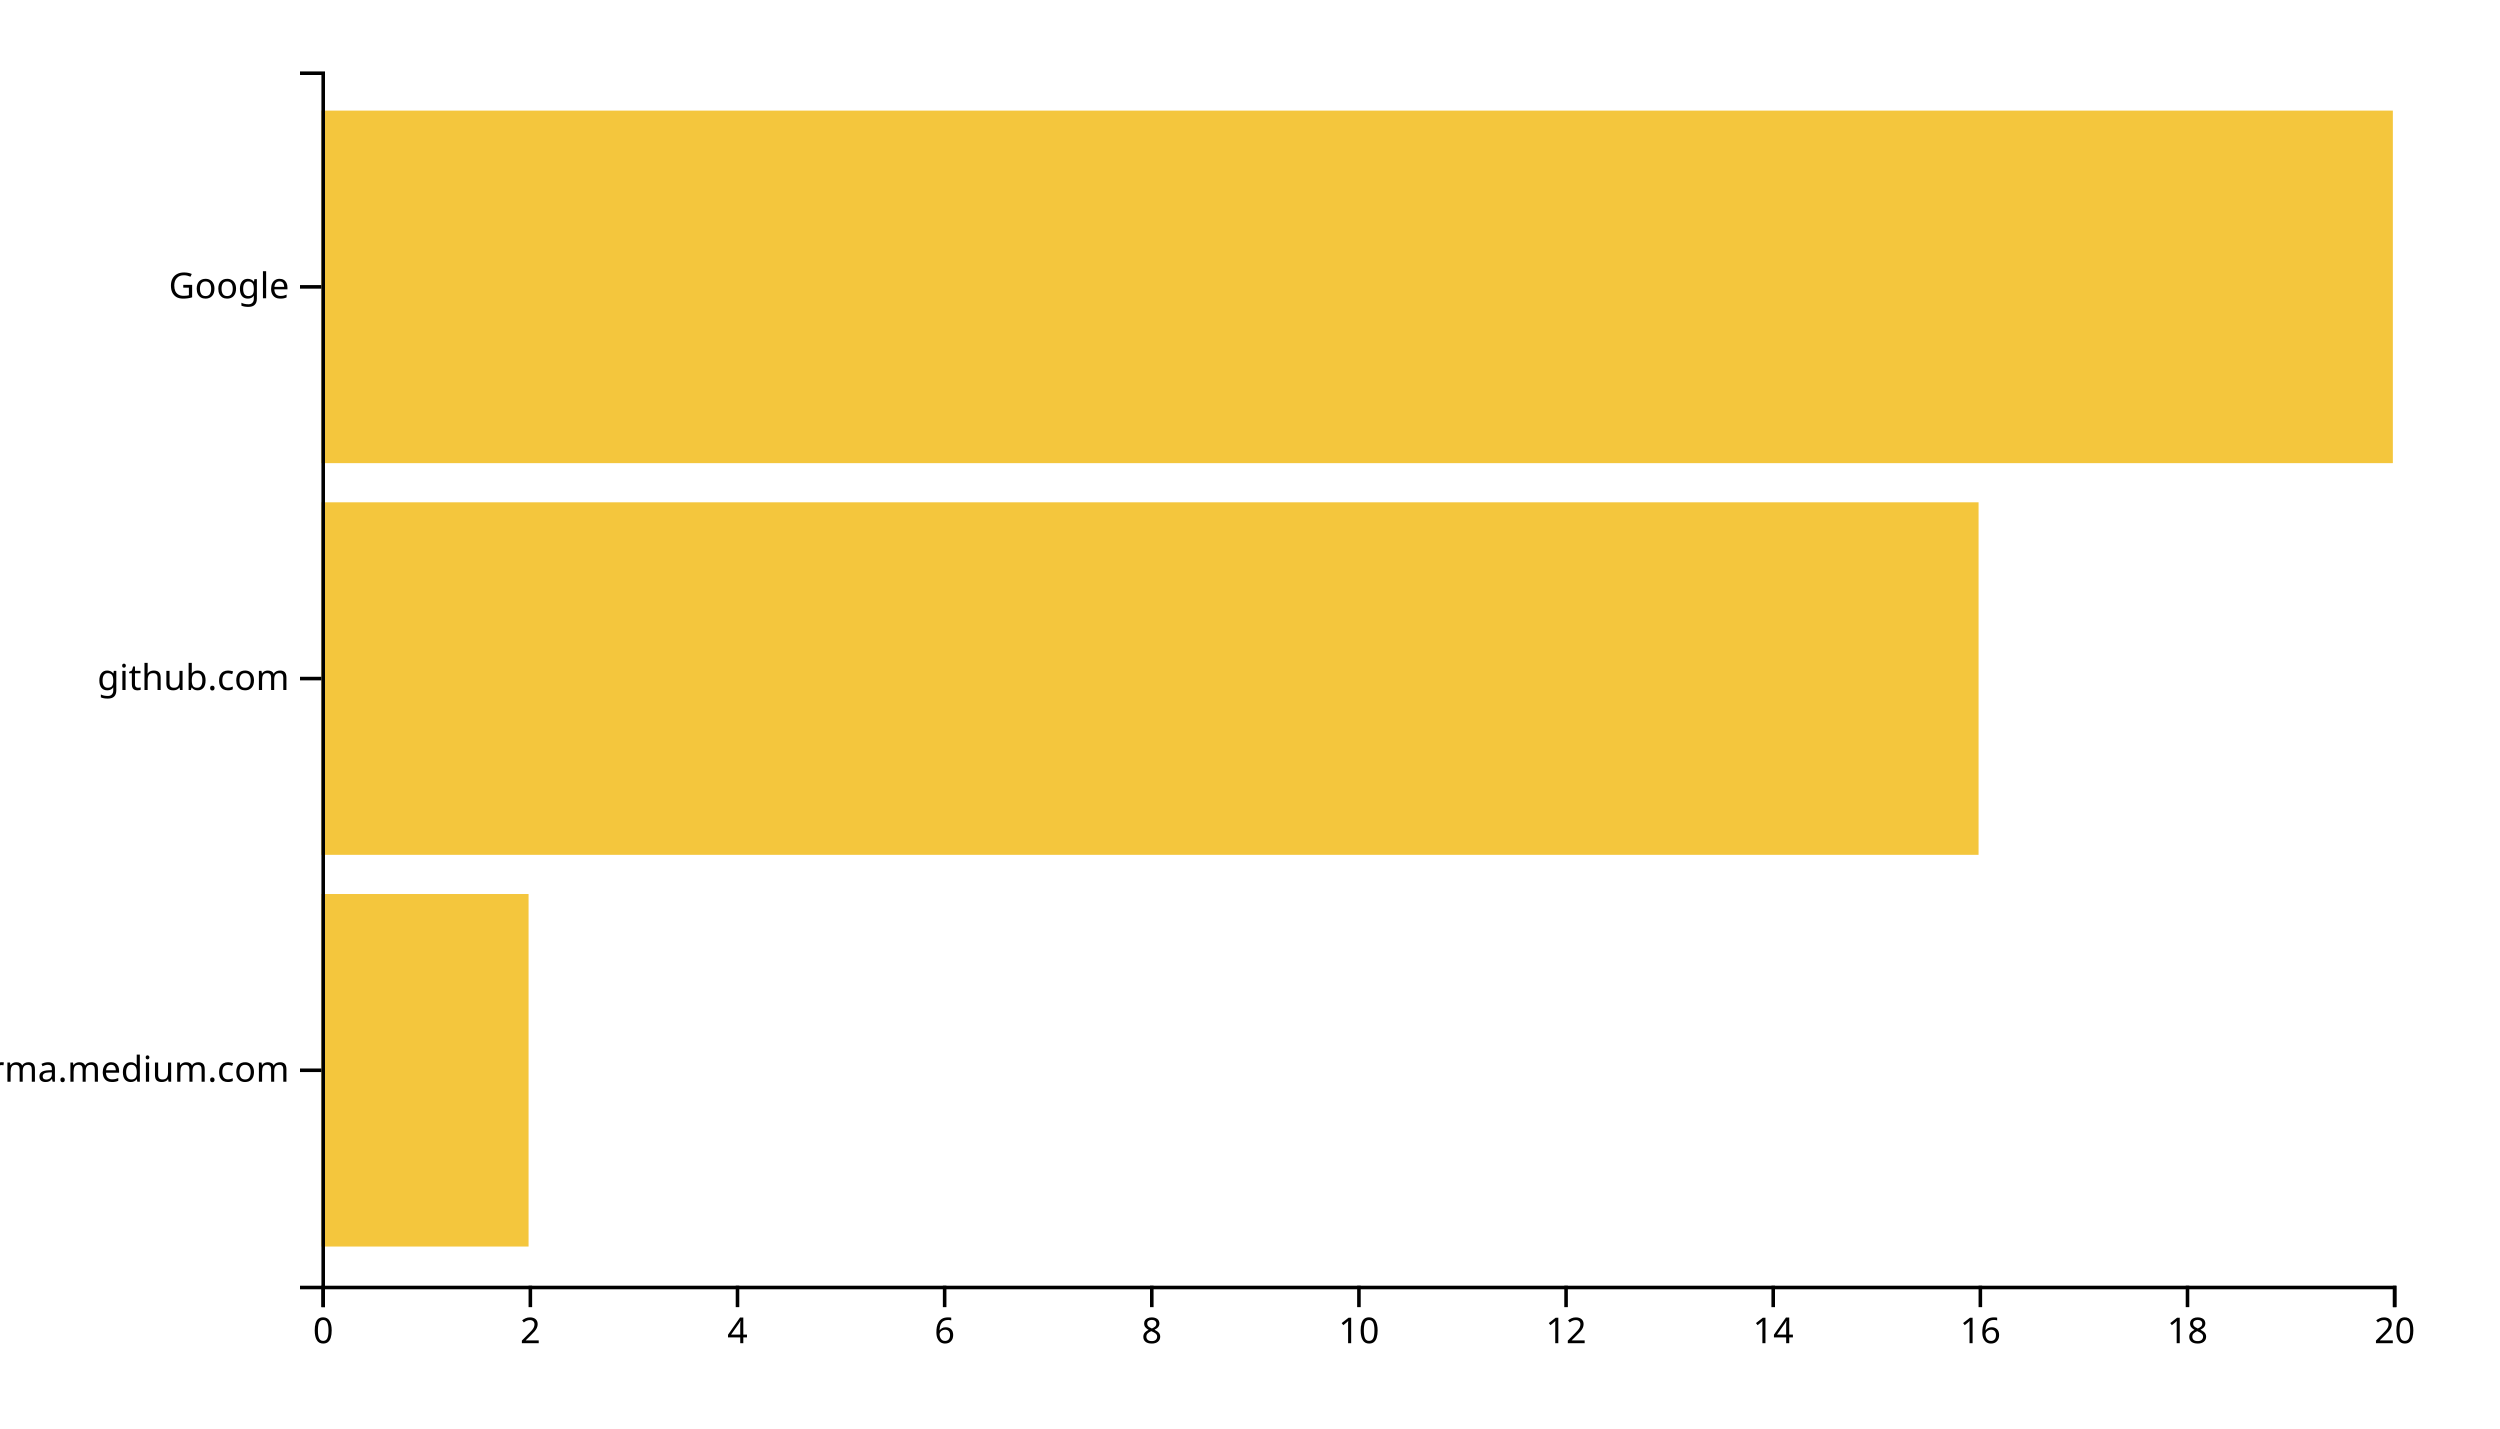
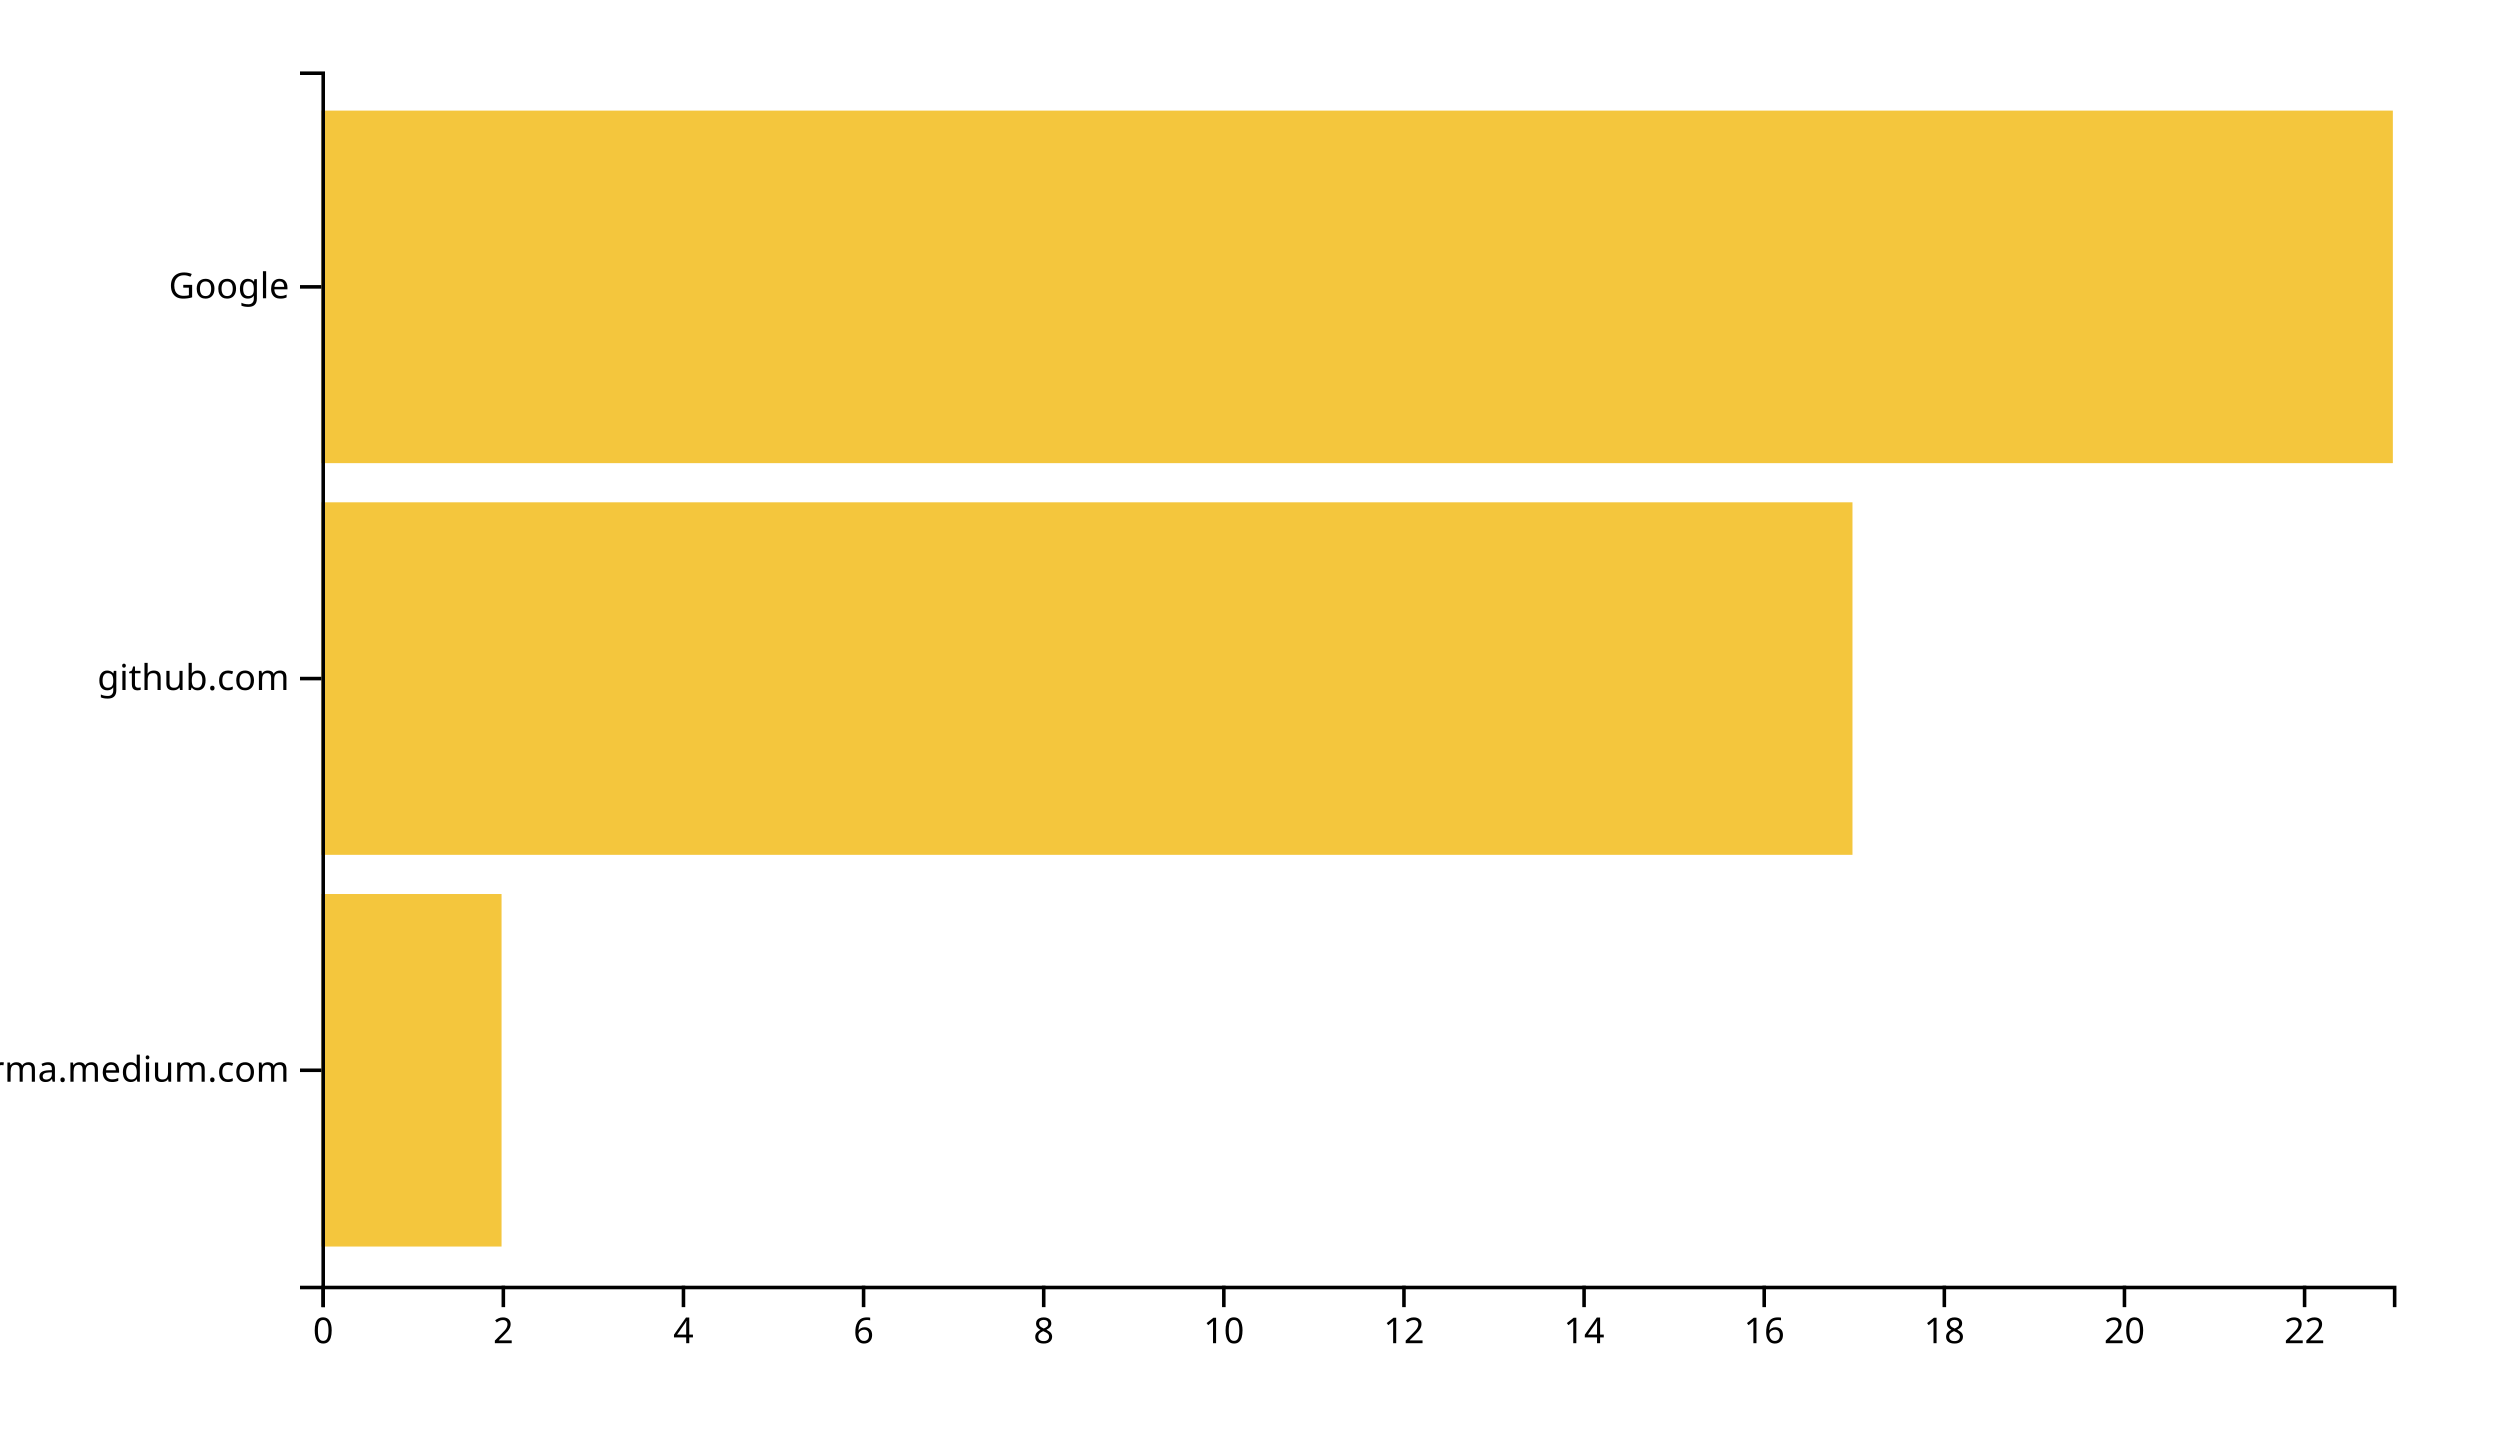
<svg xmlns="http://www.w3.org/2000/svg" width="700" height="400">
  <g transform="translate(90,20)">
-     <rect class="bar" width="58" y="230.323" height="98.71" style="fill: #f4c63d; text-anchor: end;" />
-     <rect class="bar" width="464" y="120.645" height="98.71" style="fill: #f4c63d; text-anchor: end;" />
+     <rect class="bar" width="50.435" y="230.323" height="98.71" style="fill: #f4c63d; text-anchor: end;" />
+     <rect class="bar" width="428.696" y="120.645" height="98.71" style="fill: #f4c63d; text-anchor: end;" />
    <rect class="bar" width="580" y="10.968" height="98.71" style="fill: #f4c63d; text-anchor: end;" />
    <g transform="translate(0,340)" fill="none" font-size="10" font-family="sans-serif" text-anchor="middle">
      <path class="domain" stroke="currentColor" d="M0.5,6V0.5H580.5V6" />
      <g class="tick" opacity="1" transform="translate(0.5,0)">
        <line stroke="currentColor" y2="6" />
        <text fill="currentColor" y="9" dy="0.71em">0</text>
      </g>
-       <g class="tick" opacity="1" transform="translate(58.5,0)">
+       <g class="tick" opacity="1" transform="translate(50.93478,0)">
        <line stroke="currentColor" y2="6" />
        <text fill="currentColor" y="9" dy="0.71em">2</text>
      </g>
-       <g class="tick" opacity="1" transform="translate(116.5,0)">
+       <g class="tick" opacity="1" transform="translate(101.3696,0)">
        <line stroke="currentColor" y2="6" />
        <text fill="currentColor" y="9" dy="0.71em">4</text>
      </g>
-       <g class="tick" opacity="1" transform="translate(174.5,0)">
+       <g class="tick" opacity="1" transform="translate(151.8043,0)">
        <line stroke="currentColor" y2="6" />
        <text fill="currentColor" y="9" dy="0.71em">6</text>
      </g>
-       <g class="tick" opacity="1" transform="translate(232.5,0)">
+       <g class="tick" opacity="1" transform="translate(202.2391,0)">
        <line stroke="currentColor" y2="6" />
        <text fill="currentColor" y="9" dy="0.71em">8</text>
      </g>
-       <g class="tick" opacity="1" transform="translate(290.5,0)">
+       <g class="tick" opacity="1" transform="translate(252.6739,0)">
        <line stroke="currentColor" y2="6" />
        <text fill="currentColor" y="9" dy="0.71em">10</text>
      </g>
-       <g class="tick" opacity="1" transform="translate(348.5,0)">
+       <g class="tick" opacity="1" transform="translate(303.1087,0)">
        <line stroke="currentColor" y2="6" />
        <text fill="currentColor" y="9" dy="0.71em">12</text>
      </g>
-       <g class="tick" opacity="1" transform="translate(406.5,0)">
+       <g class="tick" opacity="1" transform="translate(353.5435,0)">
        <line stroke="currentColor" y2="6" />
        <text fill="currentColor" y="9" dy="0.71em">14</text>
      </g>
-       <g class="tick" opacity="1" transform="translate(464.5,0)">
+       <g class="tick" opacity="1" transform="translate(403.9783,0)">
        <line stroke="currentColor" y2="6" />
        <text fill="currentColor" y="9" dy="0.71em">16</text>
      </g>
-       <g class="tick" opacity="1" transform="translate(522.5,0)">
+       <g class="tick" opacity="1" transform="translate(454.413,0)">
        <line stroke="currentColor" y2="6" />
        <text fill="currentColor" y="9" dy="0.71em">18</text>
      </g>
-       <g class="tick" opacity="1" transform="translate(580.5,0)">
+       <g class="tick" opacity="1" transform="translate(504.8478,0)">
        <line stroke="currentColor" y2="6" />
        <text fill="currentColor" y="9" dy="0.71em">20</text>
+       </g>
+       <g class="tick" opacity="1" transform="translate(555.2826,0)">
+         <line stroke="currentColor" y2="6" />
+         <text fill="currentColor" y="9" dy="0.71em">22</text>
      </g>
    </g>
    <g fill="none" font-size="10" font-family="sans-serif" text-anchor="end">
      <path class="domain" stroke="currentColor" d="M-6,340.5H0.5V0.5H-6" />
      <g class="tick" opacity="1" transform="translate(0,279.6774)">
        <line stroke="currentColor" x2="-6" />
        <text fill="currentColor" x="-9" dy="0.32em">xgirma.medium.com</text>
      </g>
      <g class="tick" opacity="1" transform="translate(0,170)">
        <line stroke="currentColor" x2="-6" />
        <text fill="currentColor" x="-9" dy="0.32em">github.com</text>
      </g>
      <g class="tick" opacity="1" transform="translate(0,60.32258)">
        <line stroke="currentColor" x2="-6" />
        <text fill="currentColor" x="-9" dy="0.32em">Google</text>
      </g>
    </g>
  </g>
</svg>
